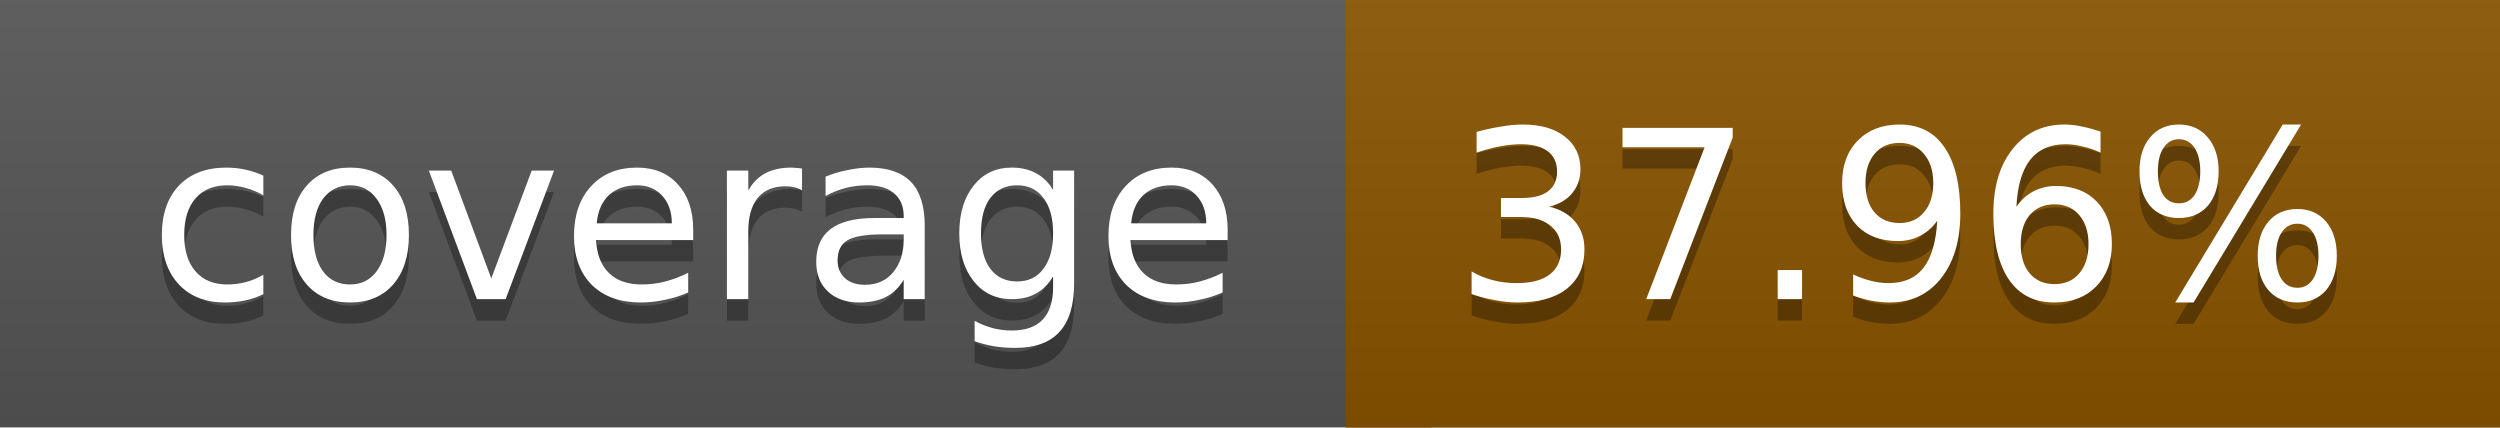
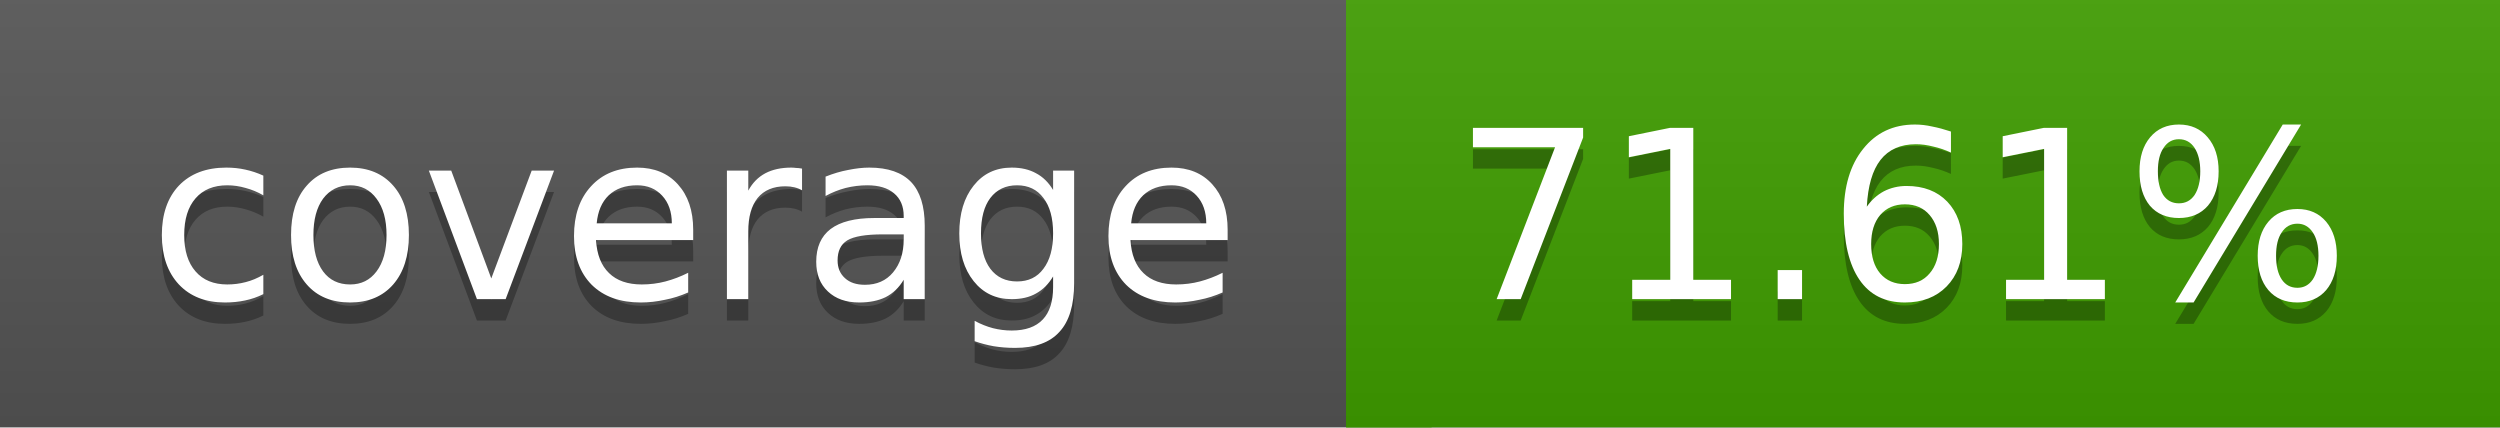
<svg xmlns="http://www.w3.org/2000/svg" width="117" height="20">
  <linearGradient id="a" x2="0" y2="100%">
    <stop offset="0" stop-color="#bbb" stop-opacity=".1" />
    <stop offset="1" stop-opacity=".1" />
  </linearGradient>
  <rect rx="0" width="117" height="20" fill="#555" />
-   <rect rx="0" x="63" width="54" height="20" fill="#895400" />
-   <path fill="#895400" d="M63 0h4v20h-4z" />
+   <rect rx="0" x="63" width="54" height="20" fill="#3f9e00" />
+   <path fill="#3f9e00" d="M63 0h4v20h-4z" />
  <rect rx="0" width="117" height="20" fill="url(#a)" />
  <g fill="#fff" text-anchor="middle" font-family="DejaVu Sans,Verdana,Geneva,sans-serif" font-size="11">
    <text x="32.5" y="15" fill="#010101" fill-opacity=".3">coverage</text>
    <text x="32.5" y="14">coverage</text>
-     <text x="89" y="15" fill="#010101" fill-opacity=".3">37.96%</text>
-     <text x="89" y="14">37.96%</text>
+     <text x="89" y="15" fill="#010101" fill-opacity=".3">71.61%</text>
+     <text x="89" y="14">71.61%</text>
  </g>
</svg>
